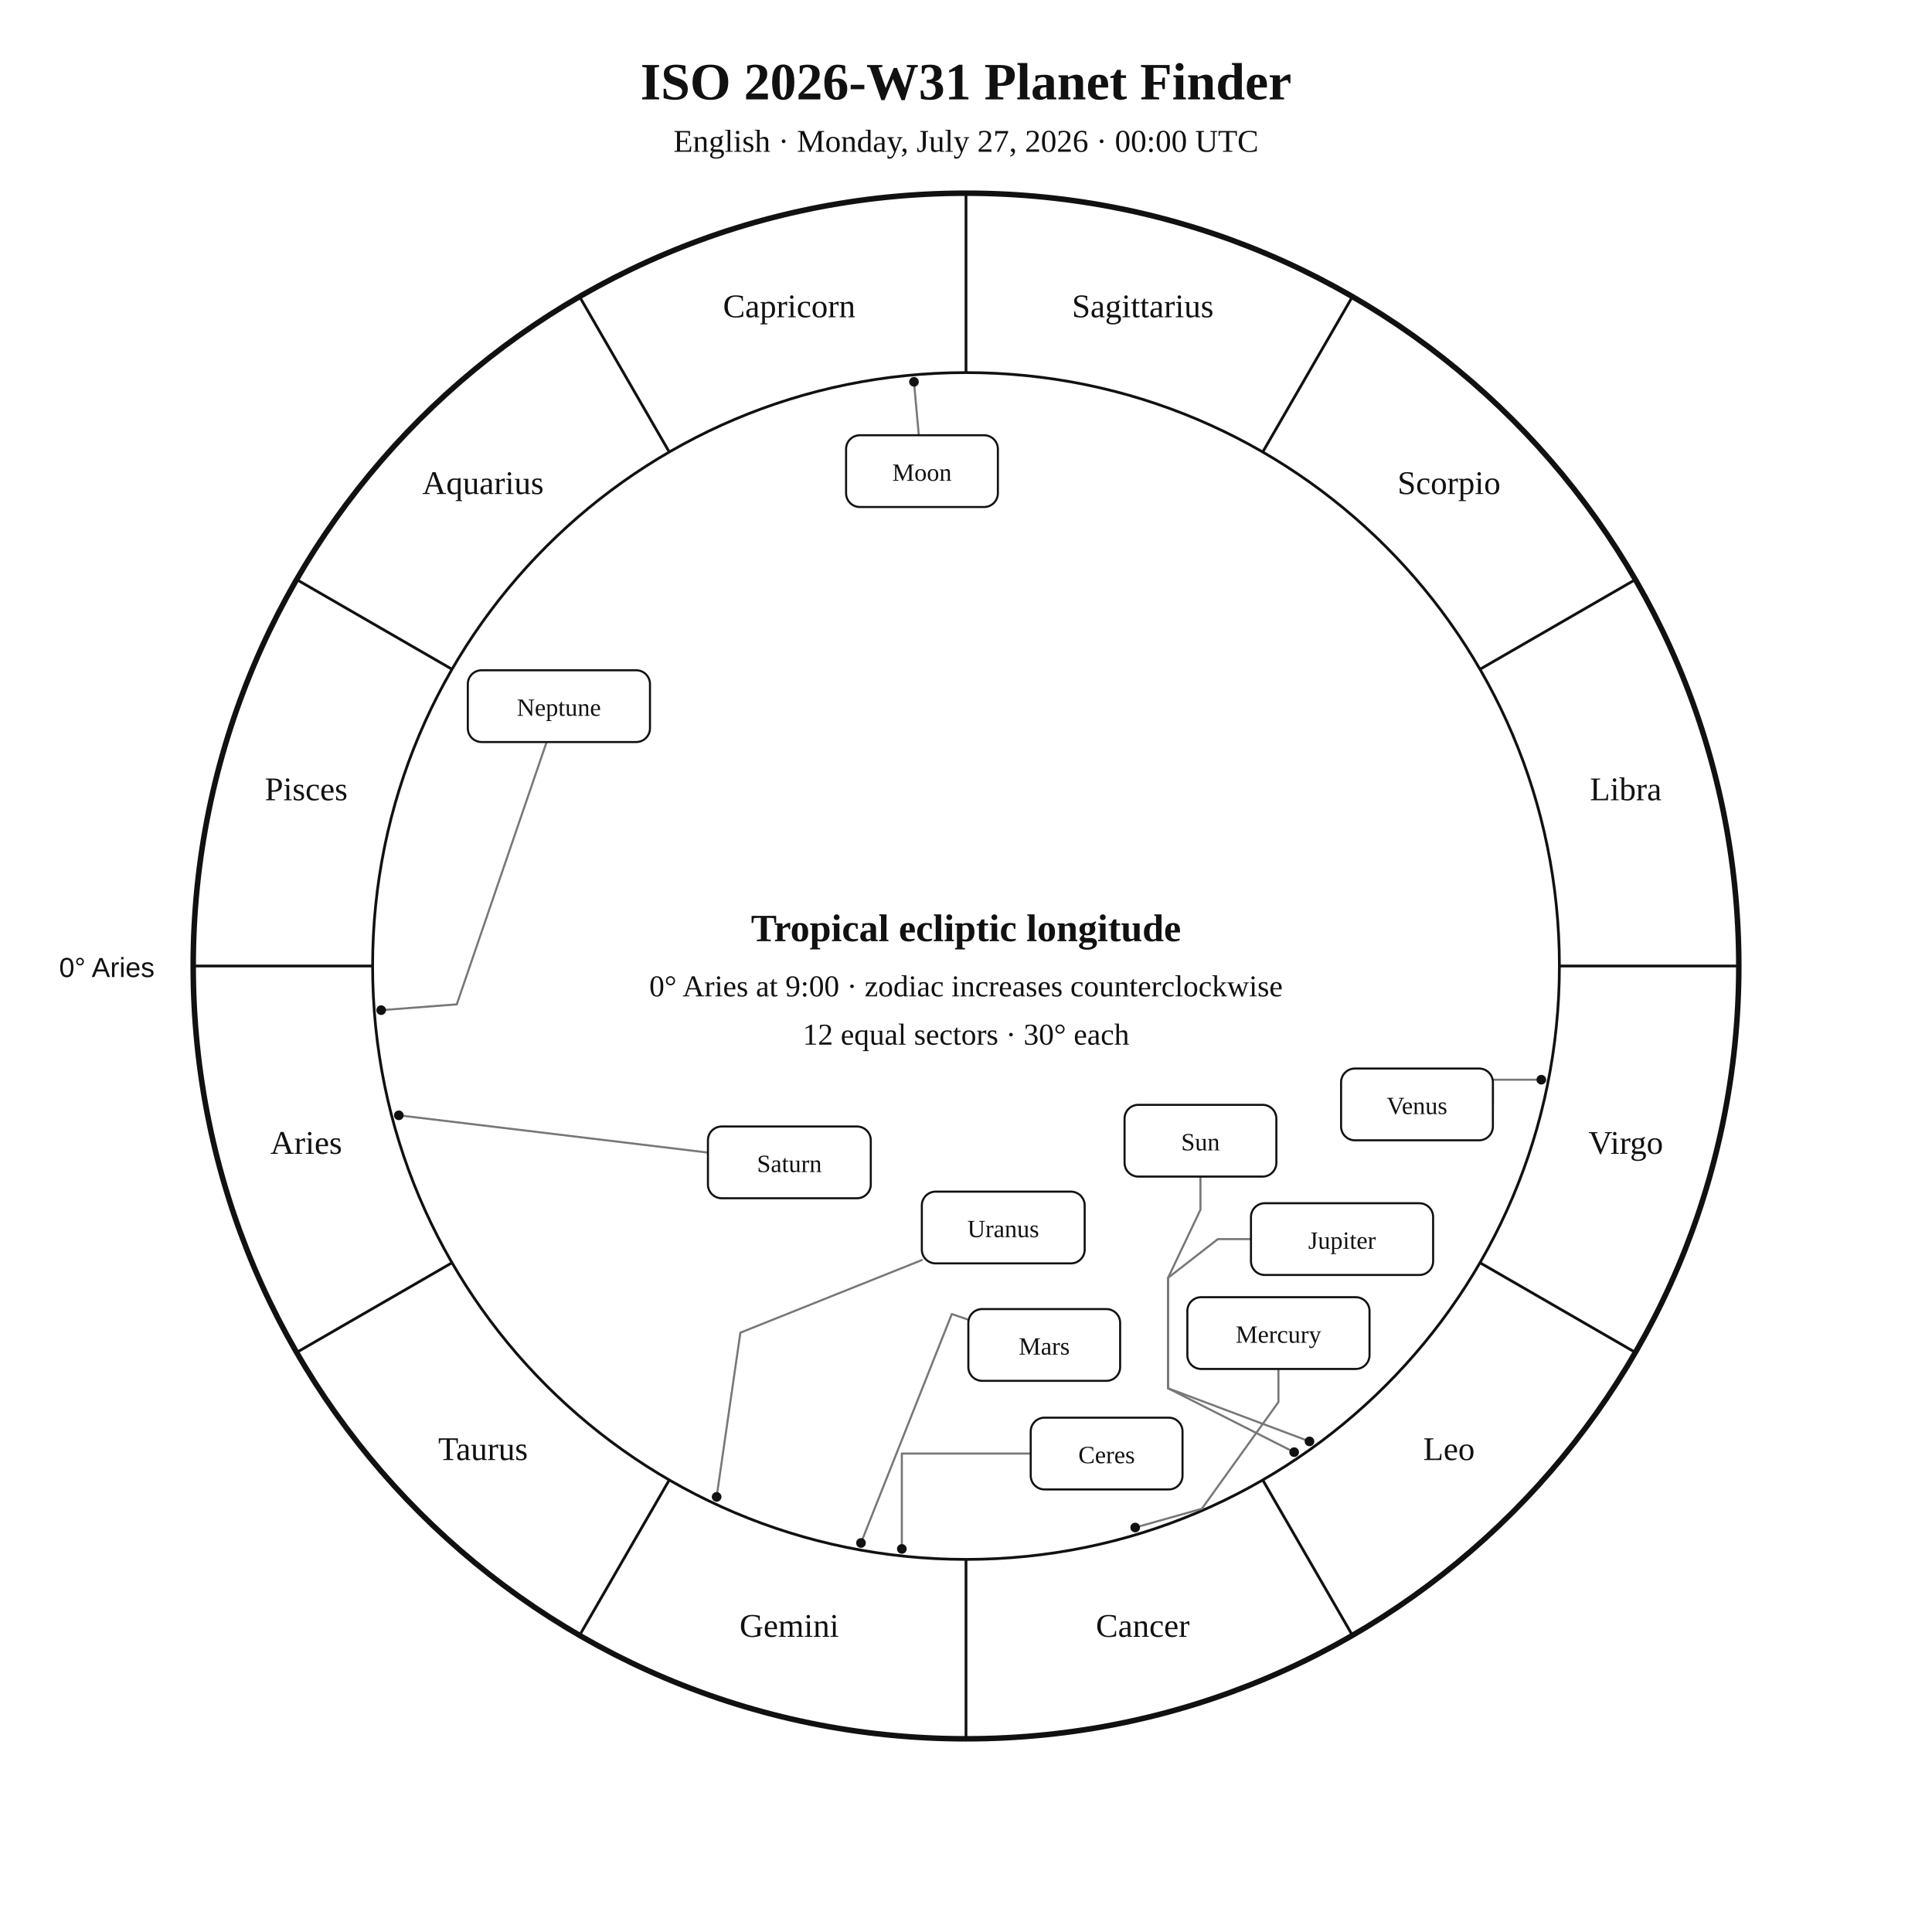
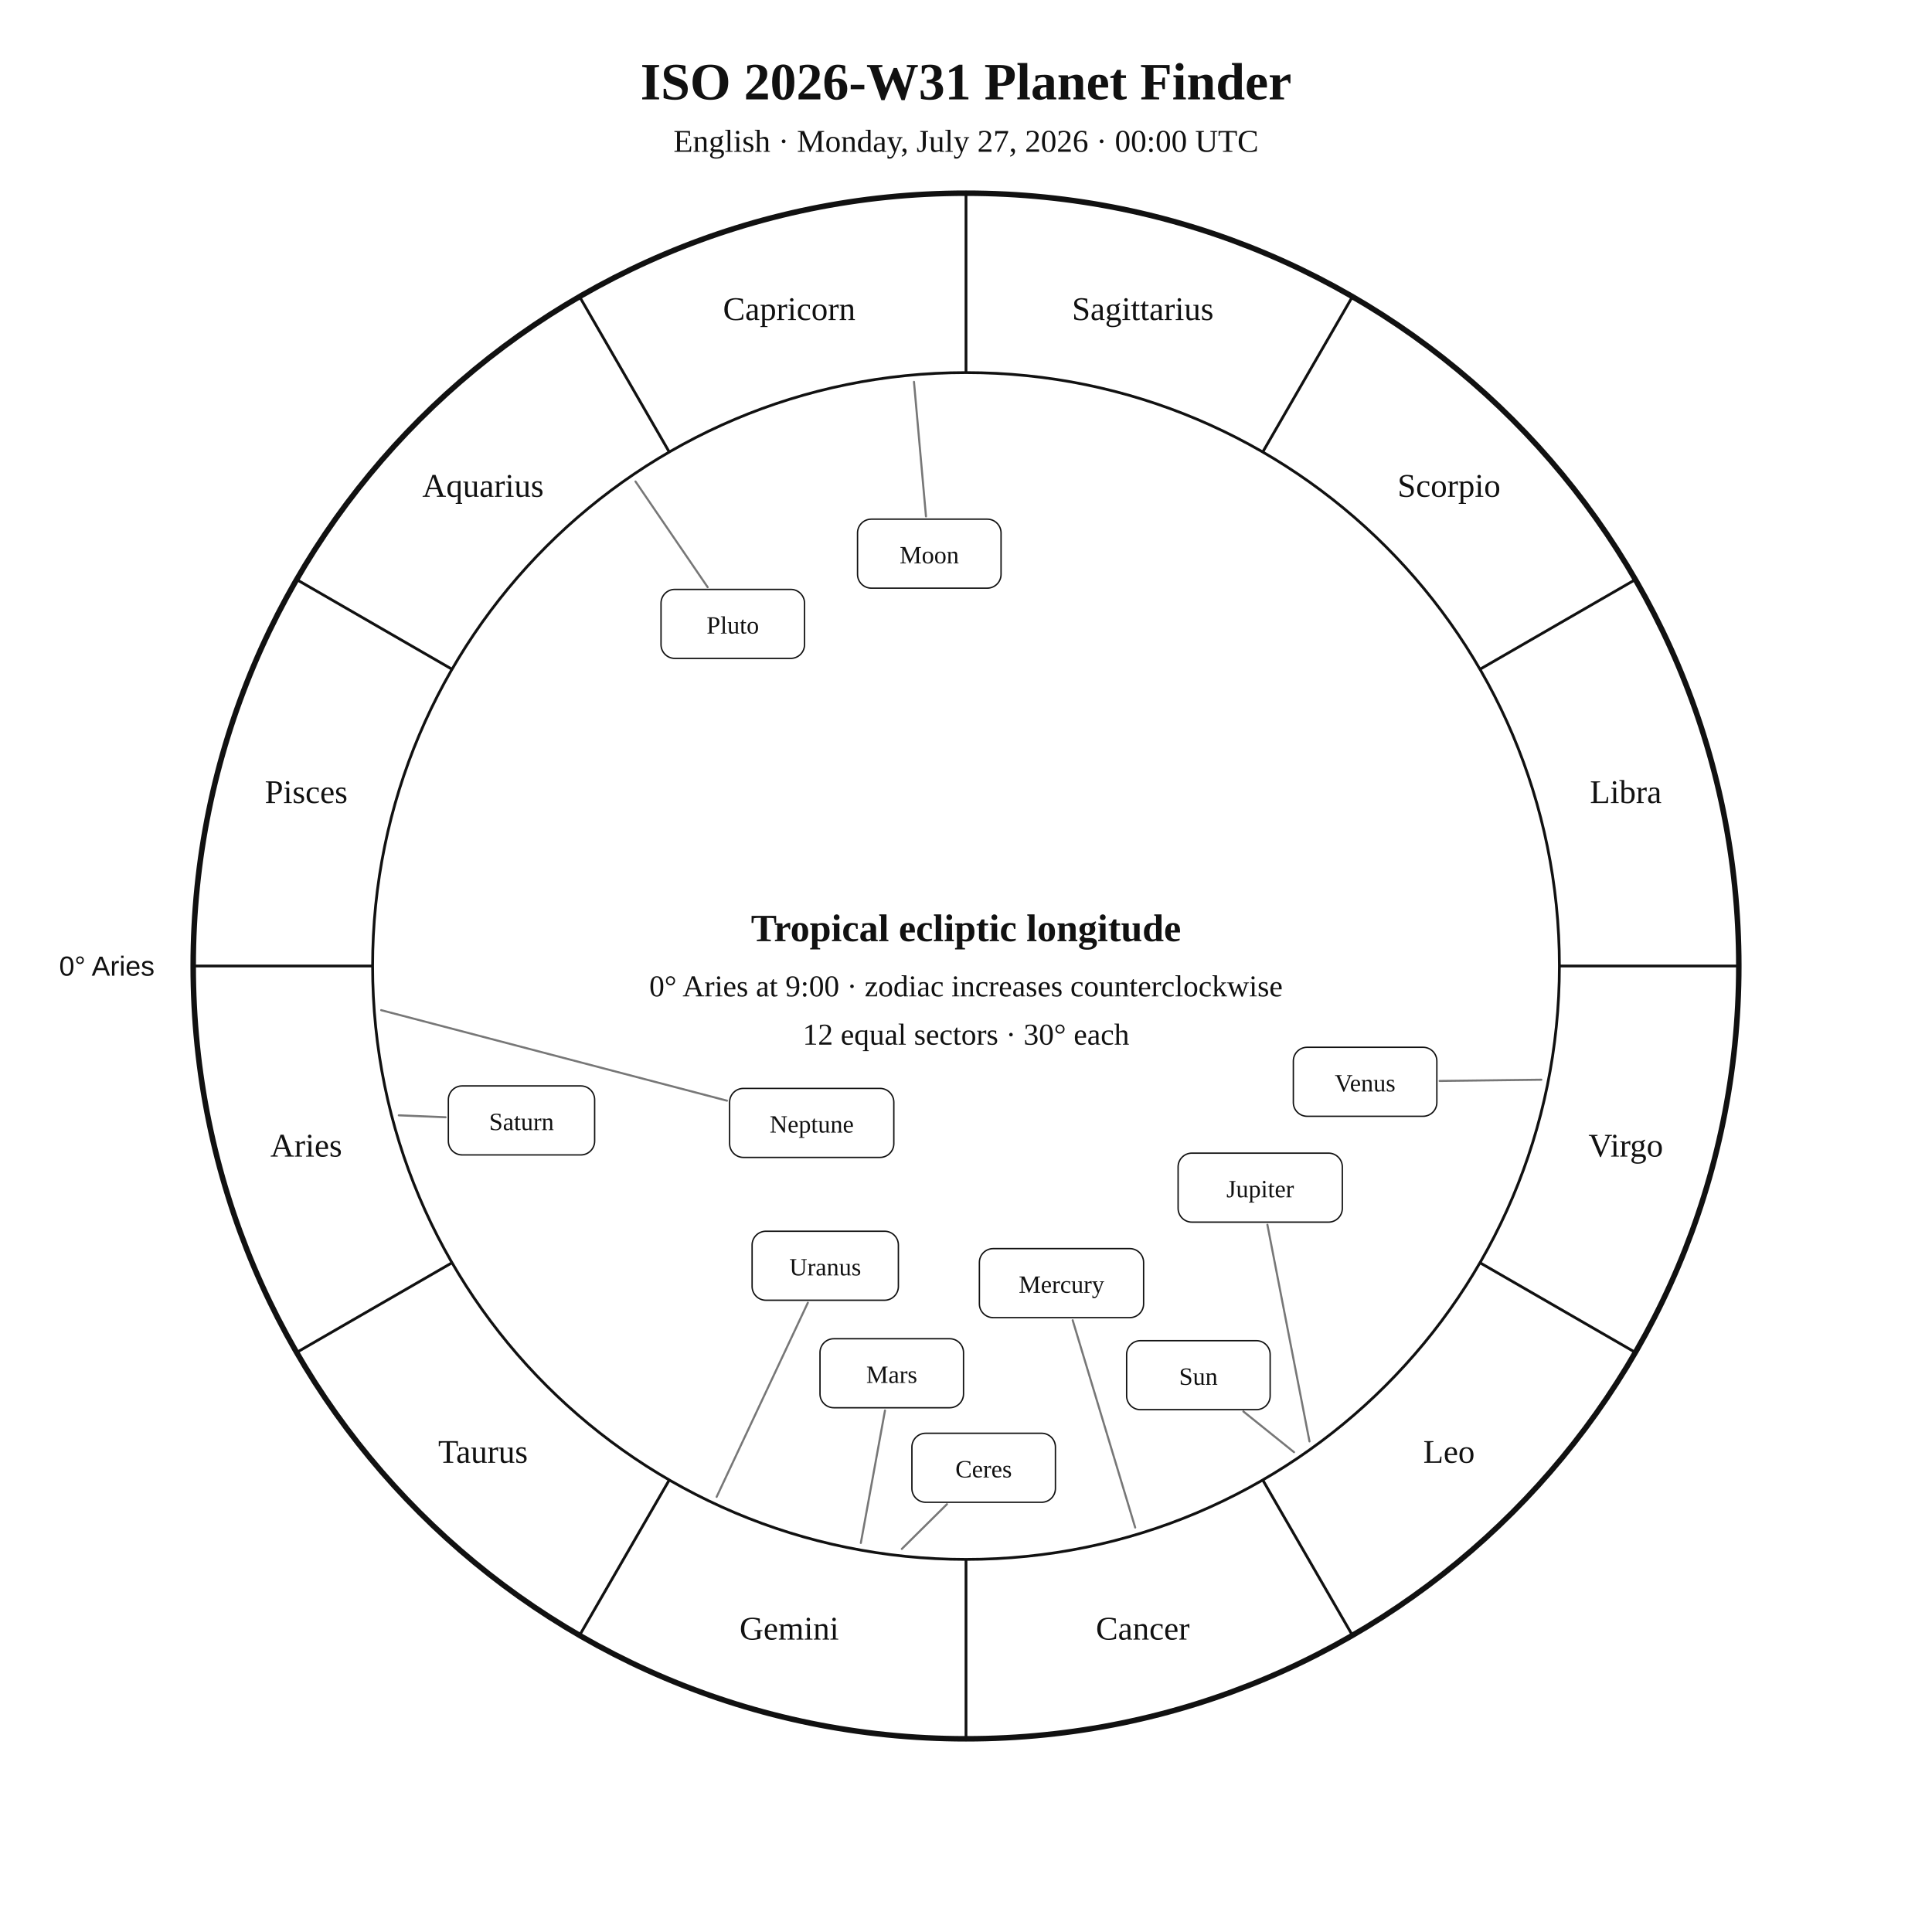
<svg xmlns="http://www.w3.org/2000/svg" width="1400" height="1400" viewBox="0 0 1400 1400">
  <rect width="100%" height="100%" fill="white" />
-   <style>text{font-family:Georgia,"Times New Roman",serif;fill:#111}.sans{font-family:Arial,Helvetica,sans-serif}.symbol{font-family:"Arial Unicode MS","Segoe UI Symbol","Noto Sans Symbols 2","Apple Symbols",serif;font-variant-emoji:text;fill:#111}</style>
+   <style>text{font-family:Georgia,"Times New Roman",serif;fill:#111!important;color:#111!important;-webkit-text-fill-color:#111!important}.sans{font-family:Arial,Helvetica,sans-serif}</style>
  <text x="700" y="72" text-anchor="middle" font-size="38" font-weight="700">ISO 2026-W31 Planet Finder</text>
  <text x="700" y="110" text-anchor="middle" font-size="23">English · Monday, July 27, 2026 · 00:00 UTC</text>
  <circle cx="700" cy="700" r="560" fill="none" stroke="#111" stroke-width="4" />
  <circle cx="700" cy="700" r="430" fill="none" stroke="#111" stroke-width="2" />
  <line x1="270.0" y1="700.0" x2="140.0" y2="700.0" stroke="#111" stroke-width="2" />
  <line x1="327.6" y1="915.0" x2="215.0" y2="980.0" stroke="#111" stroke-width="2" />
  <line x1="485.0" y1="1072.4" x2="420.0" y2="1185.0" stroke="#111" stroke-width="2" />
  <line x1="700.0" y1="1130.0" x2="700.0" y2="1260.0" stroke="#111" stroke-width="2" />
  <line x1="915.0" y1="1072.4" x2="980.0" y2="1185.0" stroke="#111" stroke-width="2" />
  <line x1="1072.4" y1="915.0" x2="1185.0" y2="980.0" stroke="#111" stroke-width="2" />
  <line x1="1130.0" y1="700.0" x2="1260.0" y2="700.0" stroke="#111" stroke-width="2" />
  <line x1="1072.4" y1="485.0" x2="1185.0" y2="420.0" stroke="#111" stroke-width="2" />
  <line x1="915.0" y1="327.6" x2="980.0" y2="215.0" stroke="#111" stroke-width="2" />
  <line x1="700.0" y1="270.0" x2="700.0" y2="140.0" stroke="#111" stroke-width="2" />
  <line x1="485.0" y1="327.6" x2="420.0" y2="215.0" stroke="#111" stroke-width="2" />
  <line x1="327.6" y1="485.0" x2="215.0" y2="420.0" stroke="#111" stroke-width="2" />
-   <text x="221.9" y="836.1" text-anchor="middle" font-size="24">Aries</text>
-   <text x="350.0" y="1058.0" text-anchor="middle" font-size="24">Taurus</text>
-   <text x="571.9" y="1186.1" text-anchor="middle" font-size="24">Gemini</text>
-   <text x="828.1" y="1186.1" text-anchor="middle" font-size="24">Cancer</text>
-   <text x="1050.0" y="1058.0" text-anchor="middle" font-size="24">Leo</text>
-   <text x="1178.1" y="836.1" text-anchor="middle" font-size="24">Virgo</text>
-   <text x="1178.1" y="579.9" text-anchor="middle" font-size="24">Libra</text>
-   <text x="1050.0" y="358.0" text-anchor="middle" font-size="24">Scorpio</text>
-   <text x="828.1" y="229.9" text-anchor="middle" font-size="24">Sagittarius</text>
-   <text x="571.9" y="229.9" text-anchor="middle" font-size="24">Capricorn</text>
-   <text x="350.0" y="358.0" text-anchor="middle" font-size="24">Aquarius</text>
-   <text x="221.9" y="579.9" text-anchor="middle" font-size="24">Pisces</text>
-   <text x="112" y="708" text-anchor="end" font-size="20" class="sans">0° Aries</text>
-   <polyline points="937.8,1052.3 846.4,1006.0 846.4,926.0 869.9,876.6 869.9,852.6" fill="none" stroke="#777" stroke-width="1.5" stroke-linejoin="round" stroke-linecap="round" />
-   <circle cx="937.8" cy="1052.3" r="3.5" fill="#111" />
-   <polyline points="662.3,276.7 665.8,315.4" fill="none" stroke="#777" stroke-width="1.5" stroke-linejoin="round" stroke-linecap="round" />
-   <circle cx="662.3" cy="276.7" r="3.5" fill="#111" />
-   <polyline points="822.6,1106.9 870.9,1093.3 926.4,1016.0 926.4,992.0" fill="none" stroke="#777" stroke-width="1.5" stroke-linejoin="round" stroke-linecap="round" />
-   <circle cx="822.6" cy="1106.9" r="3.5" fill="#111" />
-   <polyline points="1116.9,782.4 1081.8,782.4 1081.8,800.3" fill="none" stroke="#777" stroke-width="1.5" stroke-linejoin="round" stroke-linecap="round" />
-   <circle cx="1116.9" cy="782.4" r="3.5" fill="#111" />
-   <polyline points="623.9,1118.1 689.7,952.2 701.7,956.3" fill="none" stroke="#777" stroke-width="1.5" stroke-linejoin="round" stroke-linecap="round" />
-   <circle cx="623.9" cy="1118.1" r="3.5" fill="#111" />
-   <polyline points="948.9,1044.5 846.4,1006.0 846.4,926.0 882.5,897.9 906.5,897.9" fill="none" stroke="#777" stroke-width="1.5" stroke-linejoin="round" stroke-linecap="round" />
-   <circle cx="948.9" cy="1044.5" r="3.5" fill="#111" />
-   <polyline points="289.0,808.2 513.0,835.2" fill="none" stroke="#777" stroke-width="1.5" stroke-linejoin="round" stroke-linecap="round" />
-   <circle cx="289.0" cy="808.2" r="3.5" fill="#111" />
-   <polyline points="519.3,1084.7 536.5,965.7 668.0,913.1" fill="none" stroke="#777" stroke-width="1.5" stroke-linejoin="round" stroke-linecap="round" />
-   <circle cx="519.3" cy="1084.7" r="3.5" fill="#111" />
-   <polyline points="276.2,732.0 331.0,727.8 396.1,537.7" fill="none" stroke="#777" stroke-width="1.5" stroke-linejoin="round" stroke-linecap="round" />
-   <circle cx="276.2" cy="732.0" r="3.5" fill="#111" />
-   <polyline points="653.5,1122.4 653.5,1053.3 746.9,1053.3" fill="none" stroke="#777" stroke-width="1.5" stroke-linejoin="round" stroke-linecap="round" />
-   <circle cx="653.5" cy="1122.4" r="3.5" fill="#111" />
-   <rect x="814.9" y="800.6" width="110.0" height="52.0" rx="10" fill="white" stroke="#111" stroke-width="1.5" />
-   <text x="869.9" y="833.6" text-anchor="middle" font-size="18">Sun</text>
-   <rect x="613.1" y="315.4" width="110.0" height="52.0" rx="10" fill="white" stroke="#111" stroke-width="1.5" />
-   <text x="668.1" y="348.4" text-anchor="middle" font-size="18">Moon</text>
-   <rect x="860.4" y="940.0" width="132.0" height="52.0" rx="10" fill="white" stroke="#111" stroke-width="1.5" />
-   <text x="926.4" y="973.0" text-anchor="middle" font-size="18">Mercury</text>
-   <rect x="971.8" y="774.3" width="110.0" height="52.0" rx="10" fill="white" stroke="#111" stroke-width="1.5" />
-   <text x="1026.8" y="807.3" text-anchor="middle" font-size="18">Venus</text>
-   <rect x="701.7" y="948.6" width="110.0" height="52.0" rx="10" fill="white" stroke="#111" stroke-width="1.5" />
-   <text x="756.7" y="981.6" text-anchor="middle" font-size="18">Mars</text>
-   <rect x="906.5" y="871.9" width="132.0" height="52.0" rx="10" fill="white" stroke="#111" stroke-width="1.5" />
-   <text x="972.5" y="904.9" text-anchor="middle" font-size="18">Jupiter</text>
-   <rect x="513.0" y="816.3" width="118.0" height="52.0" rx="10" fill="white" stroke="#111" stroke-width="1.5" />
-   <text x="572.0" y="849.3" text-anchor="middle" font-size="18">Saturn</text>
-   <rect x="668.0" y="863.5" width="118.0" height="52.0" rx="10" fill="white" stroke="#111" stroke-width="1.5" />
-   <text x="727.0" y="896.5" text-anchor="middle" font-size="18">Uranus</text>
-   <rect x="339.0" y="485.7" width="132.0" height="52.0" rx="10" fill="white" stroke="#111" stroke-width="1.5" />
-   <text x="405.0" y="518.7" text-anchor="middle" font-size="18">Neptune</text>
-   <rect x="746.9" y="1027.3" width="110.0" height="52.0" rx="10" fill="white" stroke="#111" stroke-width="1.5" />
-   <text x="801.9" y="1060.3" text-anchor="middle" font-size="18">Ceres</text>
+   <text x="221.9" y="838.1" text-anchor="middle" font-size="24">Aries</text>
+   <text x="350.0" y="1060.0" text-anchor="middle" font-size="24">Taurus</text>
+   <text x="571.9" y="1188.1" text-anchor="middle" font-size="24">Gemini</text>
+   <text x="828.1" y="1188.1" text-anchor="middle" font-size="24">Cancer</text>
+   <text x="1050.0" y="1060.0" text-anchor="middle" font-size="24">Leo</text>
+   <text x="1178.1" y="838.1" text-anchor="middle" font-size="24">Virgo</text>
+   <text x="1178.1" y="581.9" text-anchor="middle" font-size="24">Libra</text>
+   <text x="1050.0" y="360.0" text-anchor="middle" font-size="24">Scorpio</text>
+   <text x="828.1" y="231.9" text-anchor="middle" font-size="24">Sagittarius</text>
+   <text x="571.9" y="231.9" text-anchor="middle" font-size="24">Capricorn</text>
+   <text x="350.0" y="360.0" text-anchor="middle" font-size="24">Aquarius</text>
+   <text x="221.9" y="581.9" text-anchor="middle" font-size="24">Pisces</text>
+   <text x="112.0" y="707.0" text-anchor="end" font-size="20" class="sans">0° Aries</text>
+   <polyline points="937.7,1052.3 901.0,1022.8" fill="none" stroke="#777" stroke-width="1.5" stroke-linejoin="round" stroke-linecap="round" />
+   <rect x="816.4" y="971.5" width="104.0" height="50.0" rx="10" fill="white" stroke="#111" />
+   <text x="868.4" y="1003.5" text-anchor="middle" font-size="18">Sun</text>
+   <polyline points="662.3,276.7 671.0,374.2" fill="none" stroke="#777" stroke-width="1.5" stroke-linejoin="round" stroke-linecap="round" />
+   <rect x="621.4" y="376.2" width="104.0" height="50.0" rx="10" fill="white" stroke="#111" />
+   <text x="673.4" y="408.2" text-anchor="middle" font-size="18">Moon</text>
+   <polyline points="822.6,1106.9 777.3,956.7" fill="none" stroke="#777" stroke-width="1.5" stroke-linejoin="round" stroke-linecap="round" />
+   <rect x="709.7" y="904.8" width="119.0" height="50.0" rx="10" fill="white" stroke="#111" />
+   <text x="769.2" y="936.8" text-anchor="middle" font-size="18">Mercury</text>
+   <polyline points="1116.9,782.4 1043.2,783.3" fill="none" stroke="#777" stroke-width="1.5" stroke-linejoin="round" stroke-linecap="round" />
+   <rect x="937.2" y="758.9" width="104.0" height="50.0" rx="10" fill="white" stroke="#111" />
+   <text x="989.2" y="790.9" text-anchor="middle" font-size="18">Venus</text>
+   <polyline points="623.8,1118.1 641.3,1022.1" fill="none" stroke="#777" stroke-width="1.5" stroke-linejoin="round" stroke-linecap="round" />
+   <rect x="594.2" y="970.1" width="104.0" height="50.0" rx="10" fill="white" stroke="#111" />
+   <text x="646.2" y="1002.1" text-anchor="middle" font-size="18">Mars</text>
+   <polyline points="948.9,1044.5 918.4,887.5" fill="none" stroke="#777" stroke-width="1.5" stroke-linejoin="round" stroke-linecap="round" />
+   <rect x="853.7" y="835.6" width="119.0" height="50.0" rx="10" fill="white" stroke="#111" />
+   <text x="913.2" y="867.6" text-anchor="middle" font-size="18">Jupiter</text>
+   <polyline points="289.0,808.2 322.9,809.6" fill="none" stroke="#777" stroke-width="1.5" stroke-linejoin="round" stroke-linecap="round" />
+   <rect x="324.9" y="786.9" width="106.0" height="50.0" rx="10" fill="white" stroke="#111" />
+   <text x="377.9" y="818.9" text-anchor="middle" font-size="18">Saturn</text>
+   <polyline points="653.5,1122.4 686.2,1090.0" fill="none" stroke="#777" stroke-width="1.5" stroke-linejoin="round" stroke-linecap="round" />
+   <rect x="660.8" y="1038.6" width="104.0" height="50.0" rx="10" fill="white" stroke="#111" />
+   <text x="712.8" y="1070.6" text-anchor="middle" font-size="18">Ceres</text>
+   <polyline points="519.3,1084.7 585.4,944.0" fill="none" stroke="#777" stroke-width="1.5" stroke-linejoin="round" stroke-linecap="round" />
+   <rect x="545.0" y="892.2" width="106.0" height="50.0" rx="10" fill="white" stroke="#111" />
+   <text x="598.0" y="924.2" text-anchor="middle" font-size="18">Uranus</text>
+   <polyline points="276.2,732.0 526.8,797.6" fill="none" stroke="#777" stroke-width="1.5" stroke-linejoin="round" stroke-linecap="round" />
+   <rect x="528.7" y="788.7" width="119.0" height="50.0" rx="10" fill="white" stroke="#111" />
+   <text x="588.2" y="820.7" text-anchor="middle" font-size="18">Neptune</text>
+   <polyline points="460.5,348.9 512.8,425.5" fill="none" stroke="#777" stroke-width="1.5" stroke-linejoin="round" stroke-linecap="round" />
+   <rect x="479.0" y="427.1" width="104.0" height="50.0" rx="10" fill="white" stroke="#111" />
+   <text x="531.0" y="459.1" text-anchor="middle" font-size="18">Pluto</text>
  <text x="700" y="682" text-anchor="middle" font-size="28" font-weight="700">Tropical ecliptic longitude</text>
  <text x="700" y="722" text-anchor="middle" font-size="22">0° Aries at 9:00 · zodiac increases counterclockwise</text>
  <text x="700" y="757" text-anchor="middle" font-size="22">12 equal sectors · 30° each</text>
</svg>
